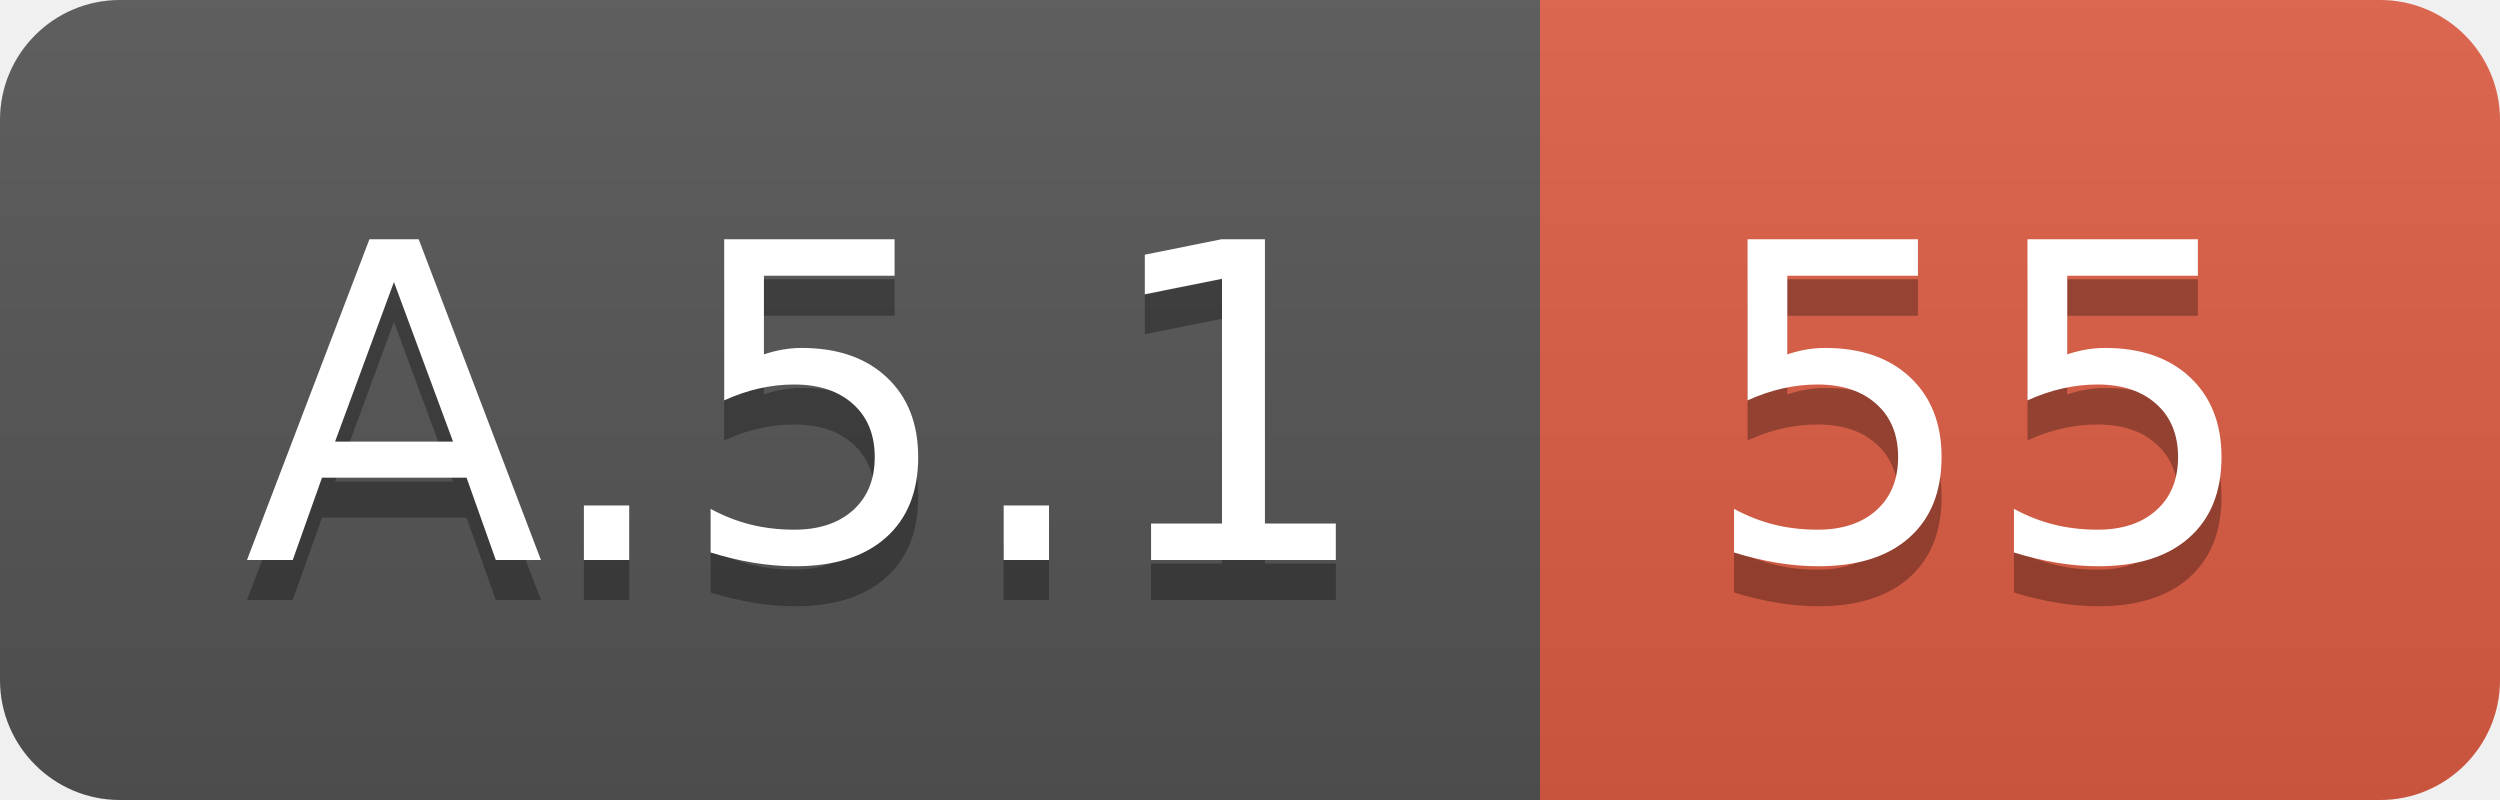
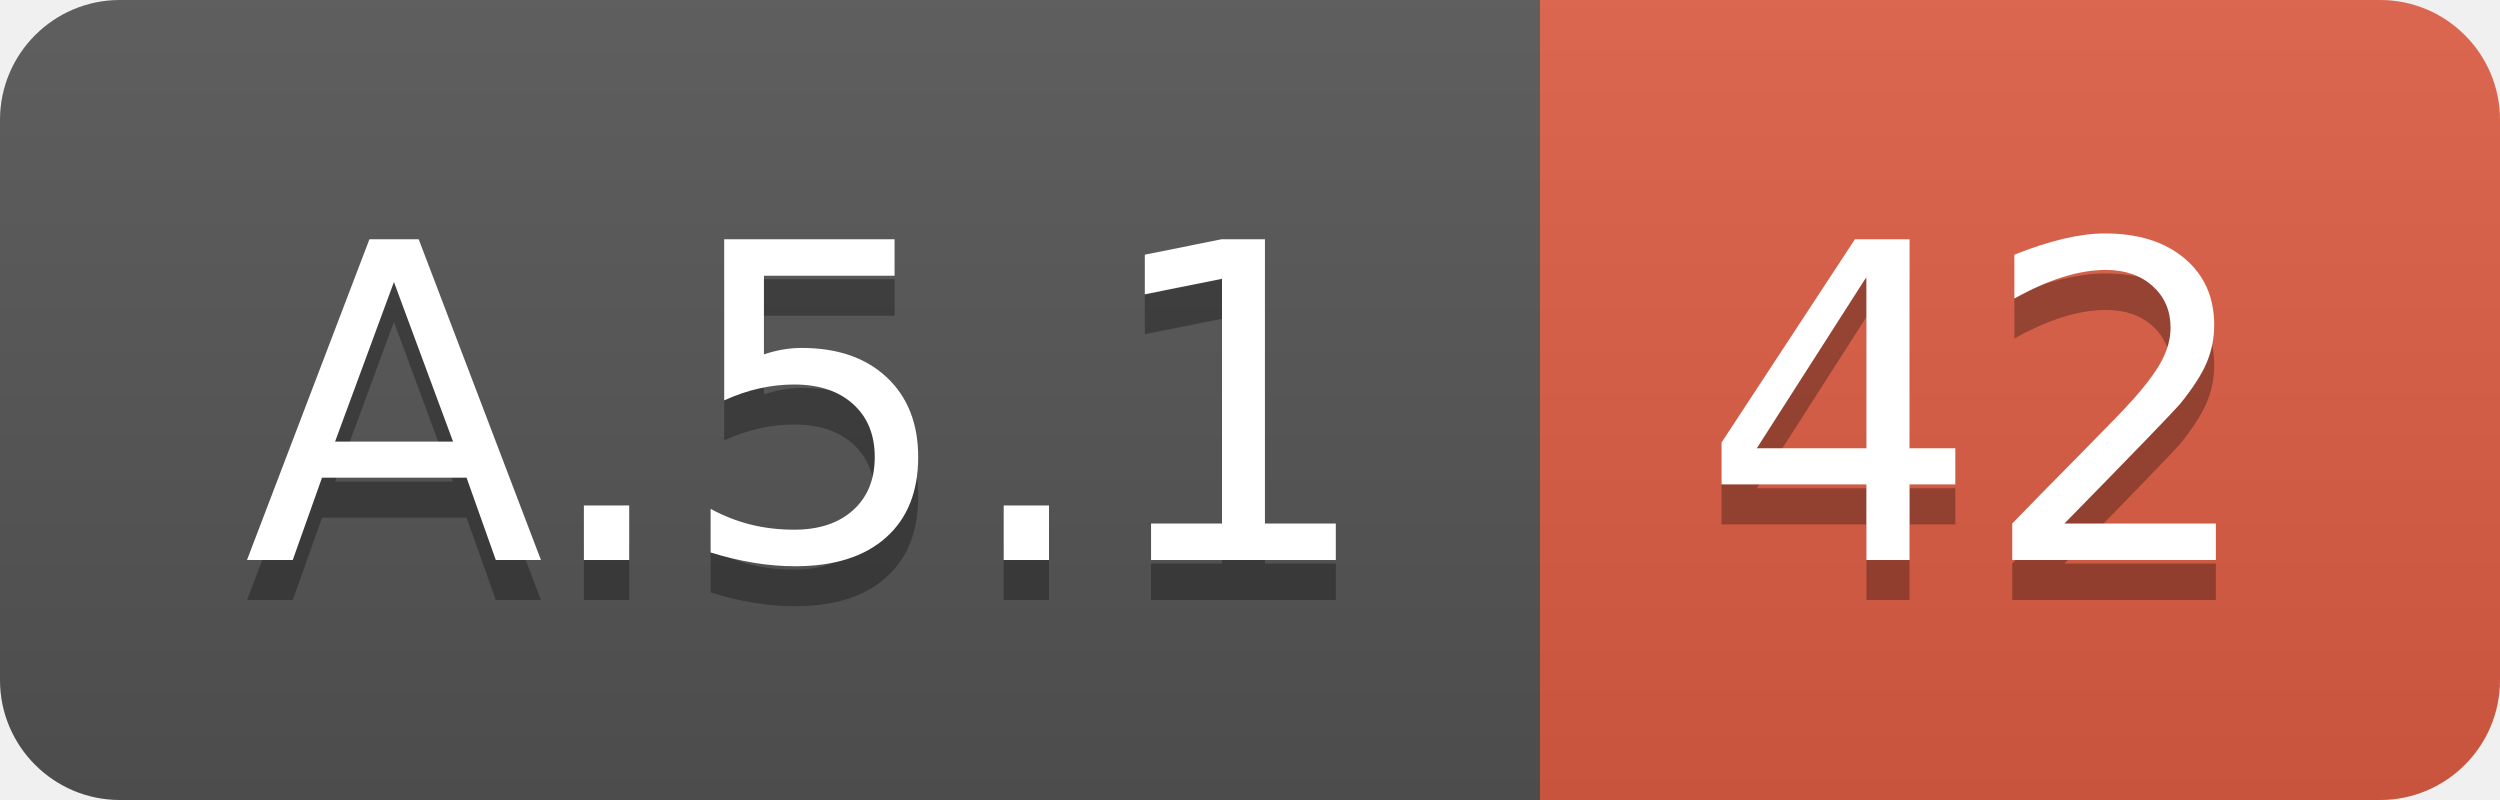
<svg xmlns="http://www.w3.org/2000/svg" width="62.5" height="20">
  <linearGradient id="smooth" x2="0" y2="100%">
    <stop offset="0" stop-color="#bbb" stop-opacity=".1" />
    <stop offset="1" stop-opacity=".1" />
  </linearGradient>
  <clipPath id="round">
    <rect width="62.5" height="20" rx="3" fill="#fff" />
  </clipPath>
  <g clip-path="url(#round)">
    <rect width="38.5" height="20" fill="#555" />
    <rect x="38.5" width="24.0" height="20" fill="#e05d44" />
    <rect width="62.5" height="20" fill="url(#smooth)" />
  </g>
  <g fill="#fff" text-anchor="middle" font-family="DejaVu Sans,Verdana,Geneva,sans-serif" font-size="110">
    <text x="202.5" y="150" fill="#010101" fill-opacity=".3" transform="scale(0.1)" textLength="285.0" lengthAdjust="spacing">A.5.1</text>
    <text x="202.5" y="140" transform="scale(0.1)" textLength="285.0" lengthAdjust="spacing">A.5.1</text>
-     <text x="495.0" y="150" fill="#010101" fill-opacity=".3" transform="scale(0.1)" textLength="140.0" lengthAdjust="spacing">55</text>
-     <text x="495.0" y="140" transform="scale(0.1)" textLength="140.0" lengthAdjust="spacing">55</text>
+     <text x="495.0" y="150" fill="#010101" fill-opacity=".3" transform="scale(0.1)" textLength="140.0" lengthAdjust="spacing">42</text>
+     <text x="495.0" y="140" transform="scale(0.1)" textLength="140.0" lengthAdjust="spacing">42</text>
  </g>
</svg>
